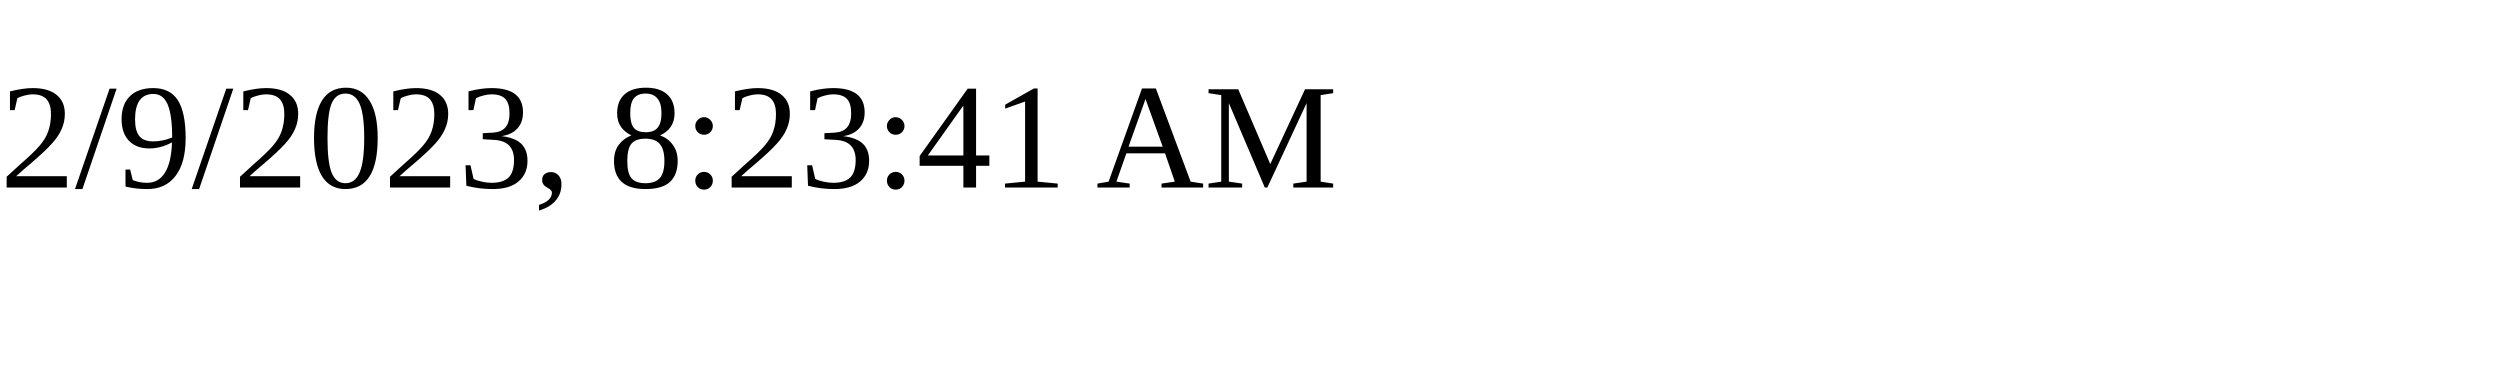
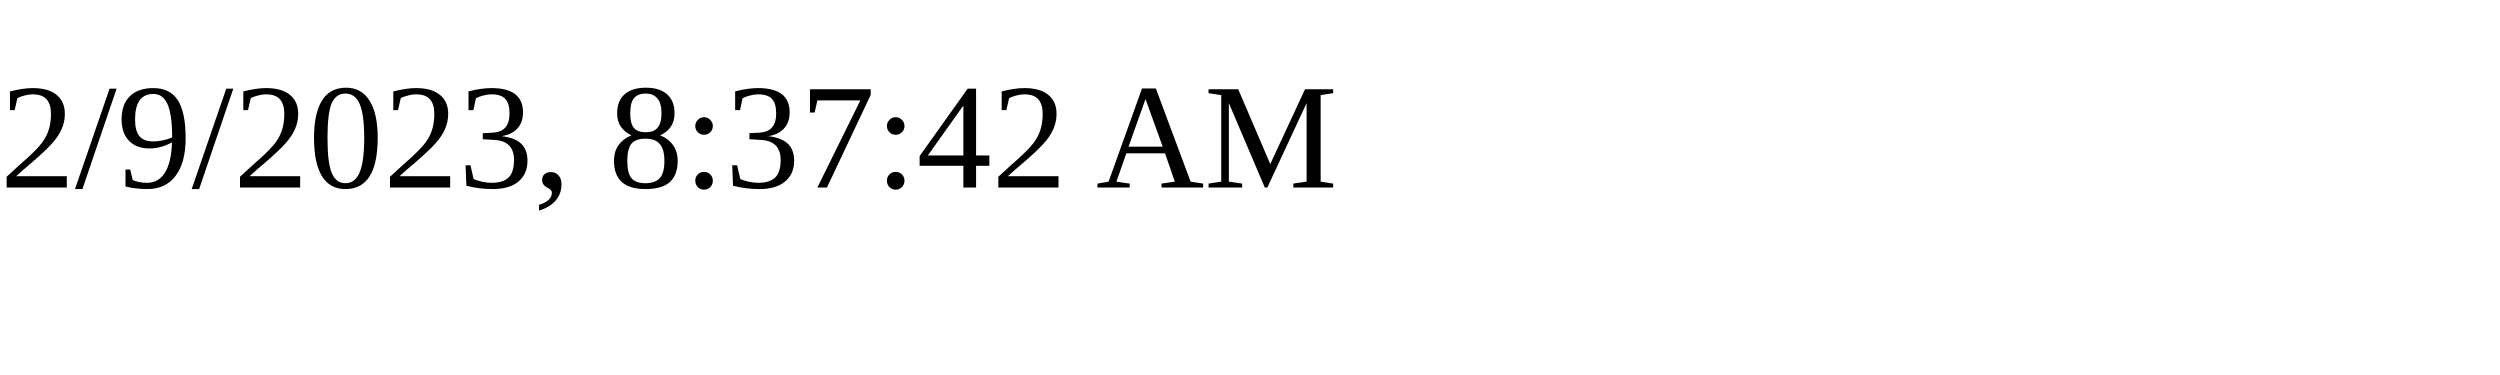
<svg xmlns="http://www.w3.org/2000/svg" height="30" width="200">
-   <text x="0" y="15">2/9/2023, 8:23:41 AM</text>
+   <text x="0" y="15">2/9/2023, 8:37:42 AM</text>
</svg>
